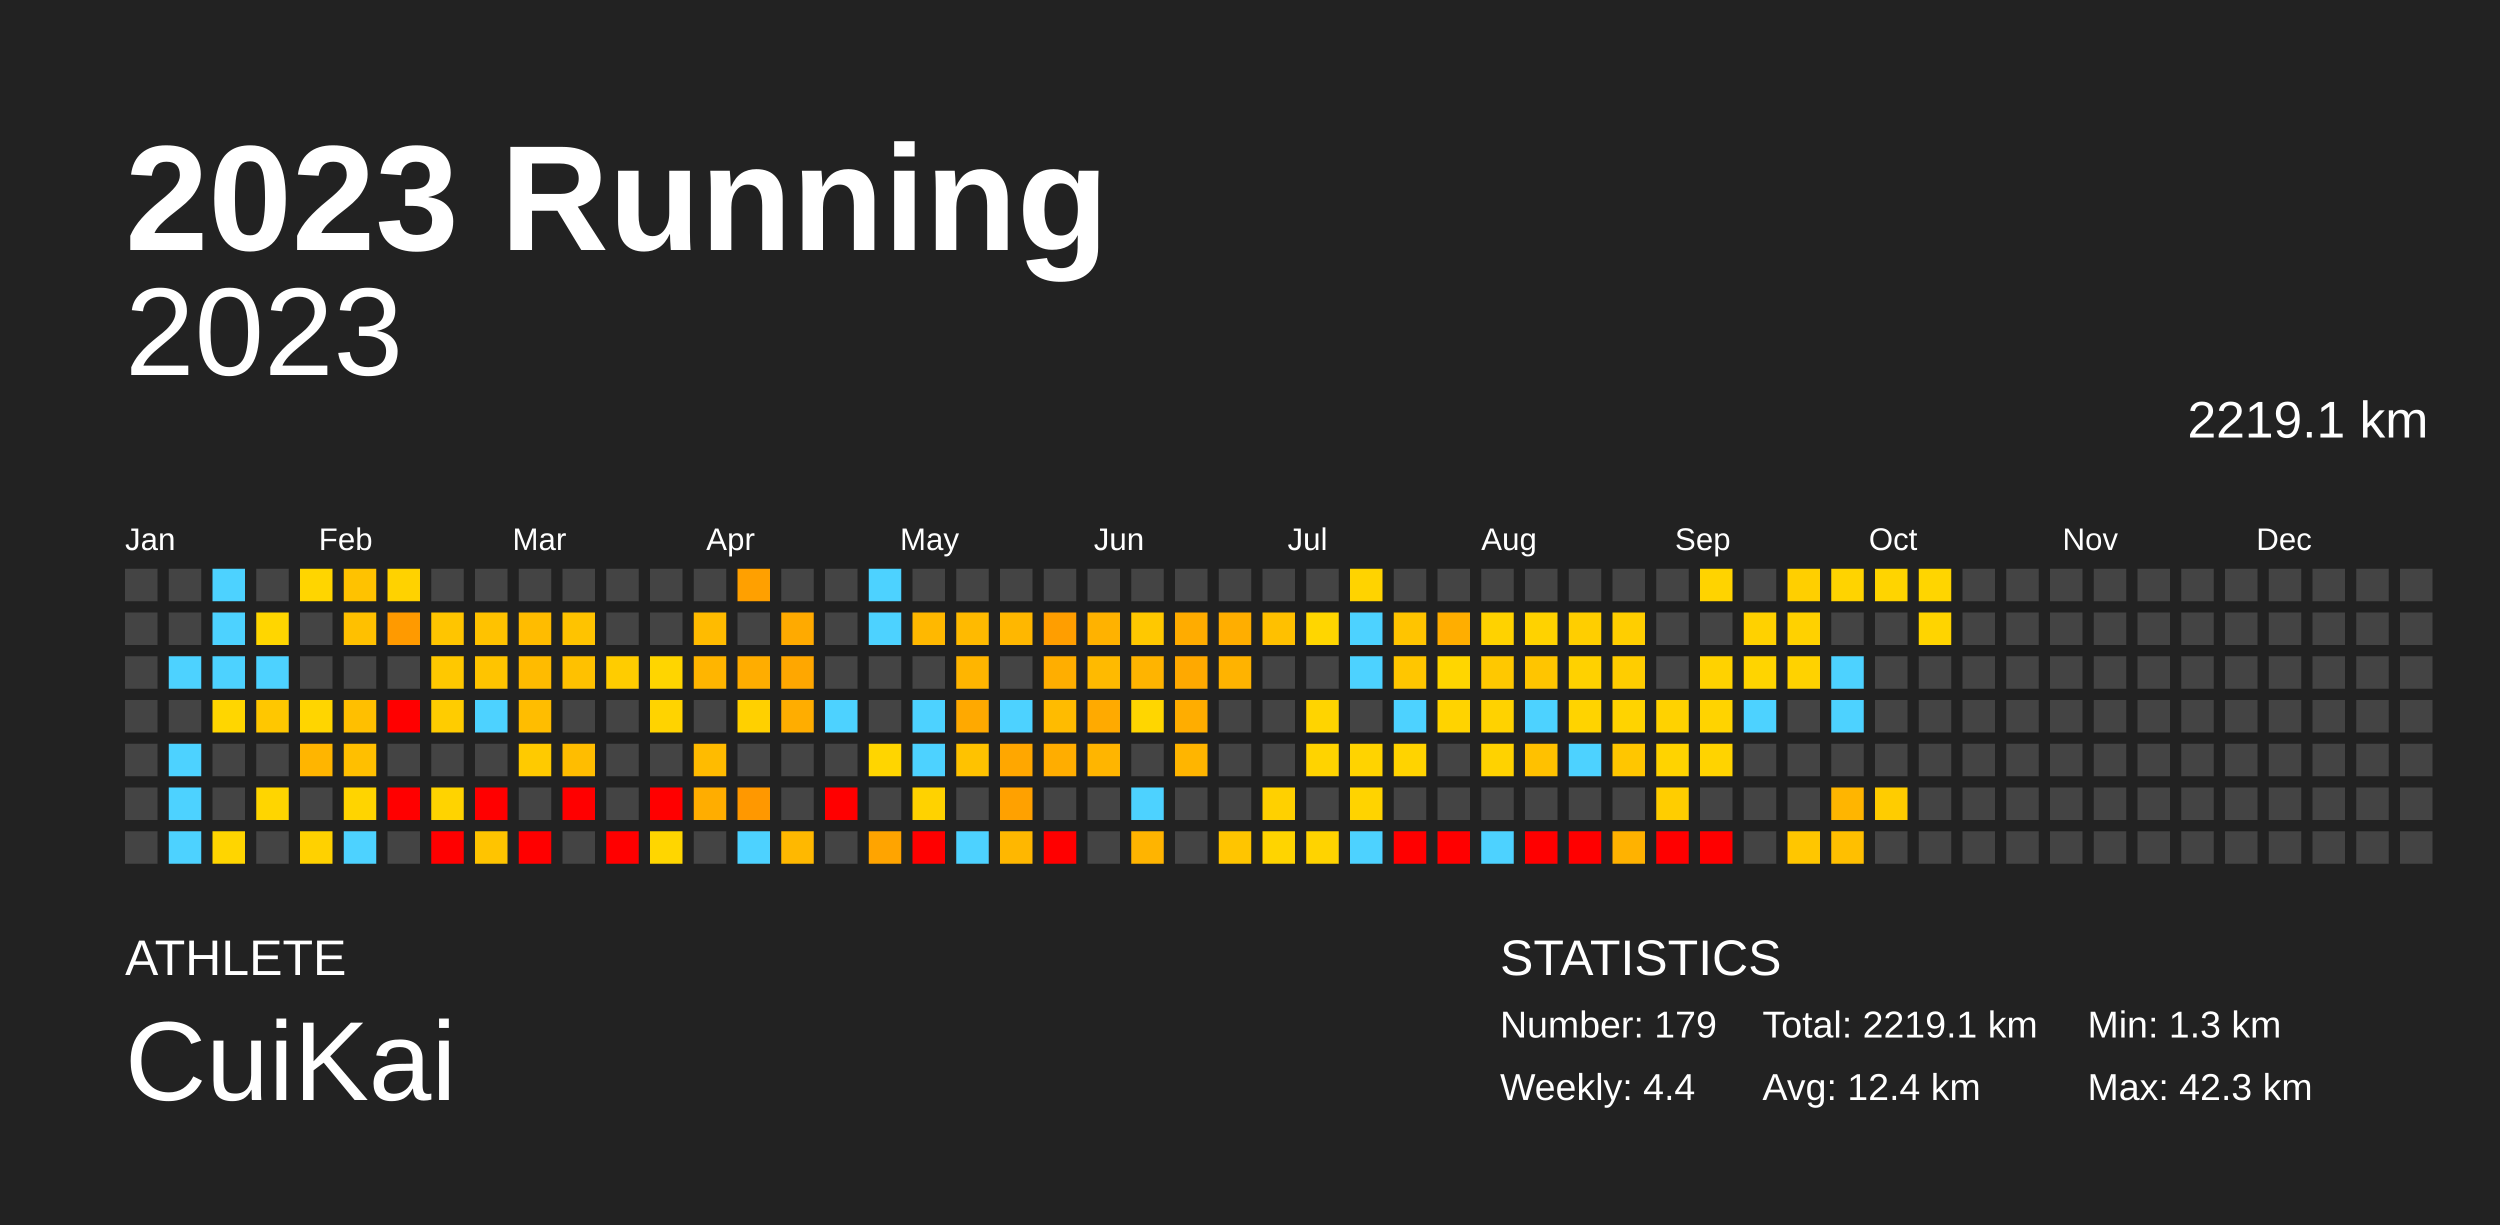
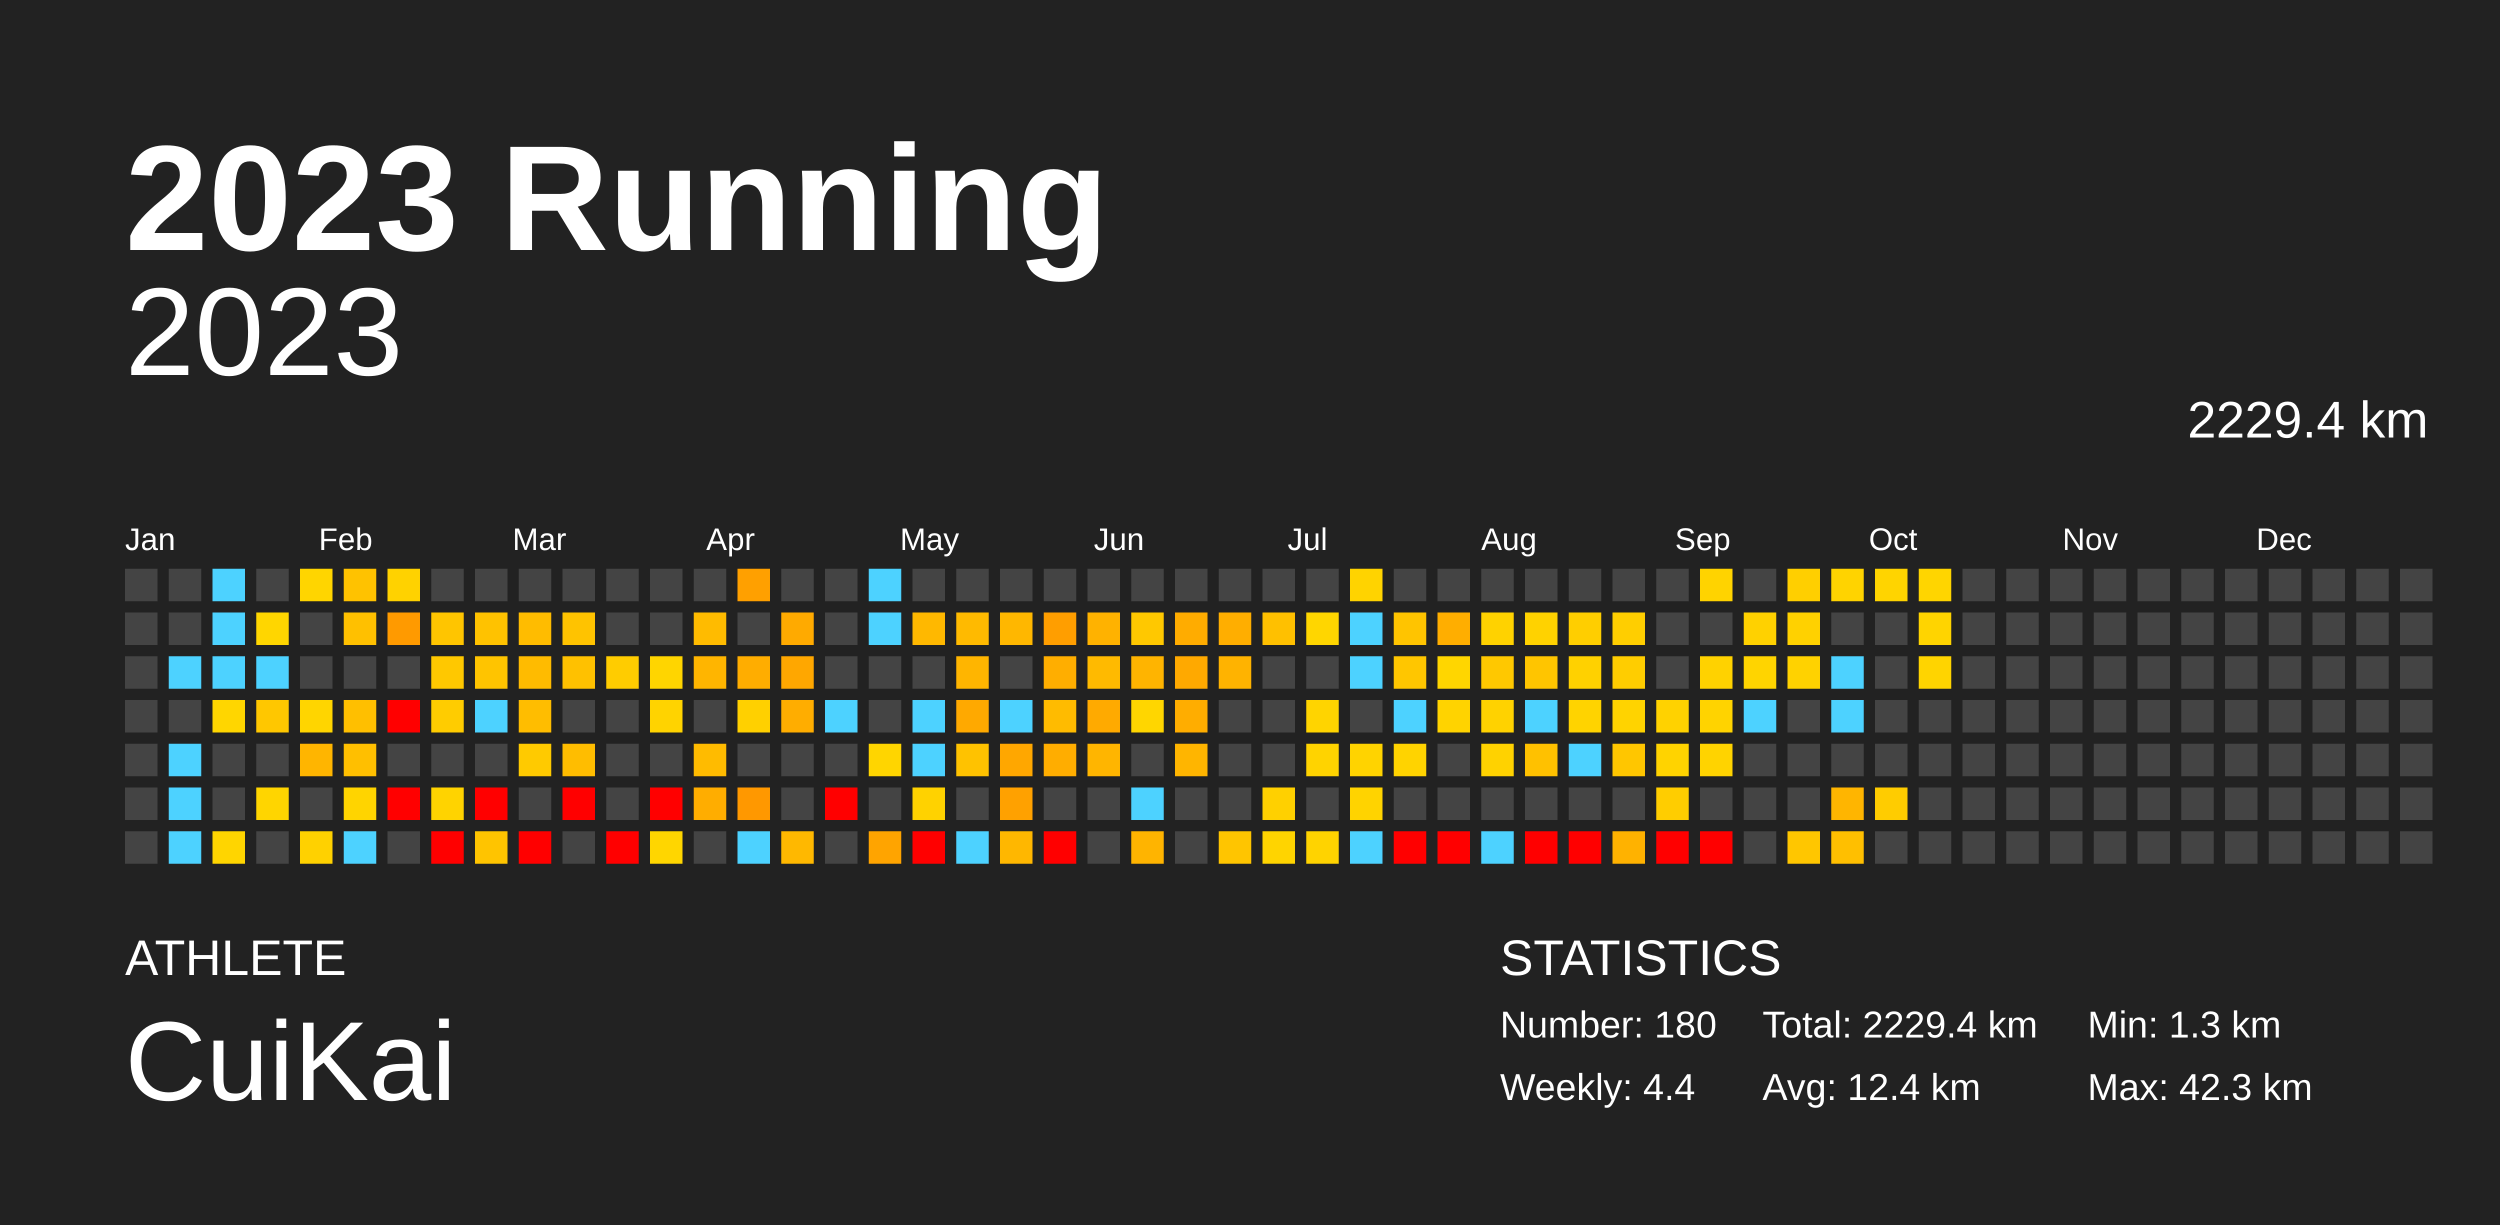
<svg xmlns="http://www.w3.org/2000/svg" baseProfile="full" height="98mm" version="1.1" viewBox="0,0,200,98" width="200mm">
  <defs />
  <rect fill="#222222" height="98" width="200" x="0" y="0" />
  <text fill="#FFFFFF" style="font-size:12px; font-family:Arial; font-weight:bold;" x="10" y="20">2023 Running</text>
  <text fill="#FFFFFF" style="font-size:4px; font-family:Arial" x="10" y="78">ATHLETE</text>
  <text fill="#FFFFFF" style="font-size:9px; font-family:Arial" x="10" y="88">CuiKai</text>
  <text fill="#FFFFFF" style="font-size:4px; font-family:Arial" x="120" y="78">STATISTICS</text>
-   <text fill="#FFFFFF" style="font-size:3px; font-family:Arial" x="120" y="83">Number: 179</text>
+   <text fill="#FFFFFF" style="font-size:3px; font-family:Arial" x="120" y="83">Number: 180</text>
  <text fill="#FFFFFF" style="font-size:3px; font-family:Arial" x="120" y="88">Weekly: 4.4</text>
-   <text fill="#FFFFFF" style="font-size:3px; font-family:Arial" x="141" y="83">Total: 2219.1 km</text>
+   <text fill="#FFFFFF" style="font-size:3px; font-family:Arial" x="141" y="83">Total: 2229.4 km</text>
  <text fill="#FFFFFF" style="font-size:3px; font-family:Arial" x="141" y="88">Avg: 12.4 km</text>
  <text fill="#FFFFFF" style="font-size:3px; font-family:Arial" x="167" y="83">Min: 1.3 km</text>
  <text fill="#FFFFFF" style="font-size:3px; font-family:Arial" x="167" y="88">Max: 42.3 km</text>
  <text alignment-baseline="hanging" fill="#FFFFFF" style="font-size:10.0px; font-family:Arial;" x="10" y="30">2023</text>
-   <text alignment-baseline="hanging" fill="#FFFFFF" style="font-size:4.125px; font-family:Arial;" x="175" y="35">2219.1 km</text>
+   <text alignment-baseline="hanging" fill="#FFFFFF" style="font-size:4.125px; font-family:Arial;" x="175" y="35">2229.4 km</text>
  <text fill="#FFFFFF" style="font-size:2.5px; font-family:Arial" x="10.0" y="44">Jan</text>
  <text fill="#FFFFFF" style="font-size:2.5px; font-family:Arial" x="25.5" y="44">Feb</text>
  <text fill="#FFFFFF" style="font-size:2.5px; font-family:Arial" x="41.0" y="44">Mar</text>
  <text fill="#FFFFFF" style="font-size:2.5px; font-family:Arial" x="56.5" y="44">Apr</text>
  <text fill="#FFFFFF" style="font-size:2.5px; font-family:Arial" x="72.0" y="44">May</text>
  <text fill="#FFFFFF" style="font-size:2.5px; font-family:Arial" x="87.5" y="44">Jun</text>
  <text fill="#FFFFFF" style="font-size:2.5px; font-family:Arial" x="103.0" y="44">Jul</text>
  <text fill="#FFFFFF" style="font-size:2.5px; font-family:Arial" x="118.5" y="44">Aug</text>
  <text fill="#FFFFFF" style="font-size:2.5px; font-family:Arial" x="134.0" y="44">Sep</text>
  <text fill="#FFFFFF" style="font-size:2.5px; font-family:Arial" x="149.5" y="44">Oct</text>
  <text fill="#FFFFFF" style="font-size:2.5px; font-family:Arial" x="165.0" y="44">Nov</text>
  <text fill="#FFFFFF" style="font-size:2.5px; font-family:Arial" x="180.5" y="44">Dec</text>
  <rect fill="#444444" height="2.6" width="2.6" x="10.0" y="45.5" />
  <rect fill="#444444" height="2.6" width="2.6" x="10.0" y="49.0" />
  <rect fill="#444444" height="2.6" width="2.6" x="10.0" y="52.5" />
  <rect fill="#444444" height="2.6" width="2.6" x="10.0" y="56.0" />
  <rect fill="#444444" height="2.6" width="2.6" x="10.0" y="59.5" />
  <rect fill="#444444" height="2.6" width="2.6" x="10.0" y="63.0" />
  <rect fill="#444444" height="2.6" width="2.6" x="10.0" y="66.5" />
  <rect fill="#444444" height="2.6" width="2.6" x="13.5" y="45.5" />
  <rect fill="#444444" height="2.6" width="2.6" x="13.5" y="49.0" />
  <rect fill="#4dd2ff" height="2.6" width="2.6" x="13.5" y="52.5" />
  <rect fill="#444444" height="2.6" width="2.6" x="13.5" y="56.0" />
  <rect fill="#4dd2ff" height="2.6" width="2.6" x="13.5" y="59.5" />
  <rect fill="#4dd2ff" height="2.6" width="2.6" x="13.5" y="63.0" />
  <rect fill="#4dd2ff" height="2.6" width="2.6" x="13.5" y="66.5" />
  <rect fill="#4dd2ff" height="2.6" width="2.6" x="17.0" y="45.5" />
  <rect fill="#4dd2ff" height="2.6" width="2.6" x="17.0" y="49.0" />
  <rect fill="#4dd2ff" height="2.6" width="2.6" x="17.0" y="52.5" />
  <rect fill="#ffd600" height="2.6" width="2.6" x="17.0" y="56.0" />
  <rect fill="#444444" height="2.6" width="2.6" x="17.0" y="59.5" />
  <rect fill="#444444" height="2.6" width="2.6" x="17.0" y="63.0" />
  <rect fill="#ffd500" height="2.6" width="2.6" x="17.0" y="66.5" />
  <rect fill="#444444" height="2.6" width="2.6" x="20.5" y="45.5" />
  <rect fill="#ffd600" height="2.6" width="2.6" x="20.5" y="49.0" />
  <rect fill="#4dd2ff" height="2.6" width="2.6" x="20.5" y="52.5" />
  <rect fill="#ffc700" height="2.6" width="2.6" x="20.5" y="56.0" />
  <rect fill="#444444" height="2.6" width="2.6" x="20.5" y="59.5" />
  <rect fill="#ffd500" height="2.6" width="2.6" x="20.5" y="63.0" />
  <rect fill="#444444" height="2.6" width="2.6" x="20.5" y="66.5" />
  <rect fill="#ffd500" height="2.6" width="2.6" x="24.0" y="45.5" />
  <rect fill="#444444" height="2.6" width="2.6" x="24.0" y="49.0" />
  <rect fill="#444444" height="2.6" width="2.6" x="24.0" y="52.5" />
  <rect fill="#ffd500" height="2.6" width="2.6" x="24.0" y="56.0" />
  <rect fill="#ffb500" height="2.6" width="2.6" x="24.0" y="59.5" />
  <rect fill="#444444" height="2.6" width="2.6" x="24.0" y="63.0" />
  <rect fill="#ffd100" height="2.6" width="2.6" x="24.0" y="66.5" />
  <rect fill="#ffc200" height="2.6" width="2.6" x="27.5" y="45.5" />
  <rect fill="#ffc000" height="2.6" width="2.6" x="27.5" y="49.0" />
  <rect fill="#444444" height="2.6" width="2.6" x="27.5" y="52.5" />
  <rect fill="#ffbf00" height="2.6" width="2.6" x="27.5" y="56.0" />
  <rect fill="#ffbf00" height="2.6" width="2.6" x="27.5" y="59.5" />
  <rect fill="#ffd400" height="2.6" width="2.6" x="27.5" y="63.0" />
  <rect fill="#4dd2ff" height="2.6" width="2.6" x="27.5" y="66.5" />
  <rect fill="#ffd200" height="2.6" width="2.6" x="31.0" y="45.5" />
  <rect fill="#ff9a00" height="2.6" width="2.6" x="31.0" y="49.0" />
  <rect fill="#444444" height="2.6" width="2.6" x="31.0" y="52.5" />
  <rect fill="red" height="2.6" width="2.6" x="31.0" y="56.0" />
  <rect fill="#444444" height="2.6" width="2.6" x="31.0" y="59.5" />
  <rect fill="red" height="2.6" width="2.6" x="31.0" y="63.0" />
  <rect fill="#444444" height="2.6" width="2.6" x="31.0" y="66.5" />
  <rect fill="#444444" height="2.6" width="2.6" x="34.5" y="45.5" />
  <rect fill="#ffc500" height="2.6" width="2.6" x="34.5" y="49.0" />
  <rect fill="#ffc800" height="2.6" width="2.6" x="34.5" y="52.5" />
  <rect fill="#ffcc00" height="2.6" width="2.6" x="34.5" y="56.0" />
  <rect fill="#444444" height="2.6" width="2.6" x="34.5" y="59.5" />
  <rect fill="#ffd300" height="2.6" width="2.6" x="34.5" y="63.0" />
  <rect fill="red" height="2.6" width="2.6" x="34.5" y="66.5" />
  <rect fill="#444444" height="2.6" width="2.6" x="38.0" y="45.5" />
  <rect fill="#ffc200" height="2.6" width="2.6" x="38.0" y="49.0" />
  <rect fill="#ffc400" height="2.6" width="2.6" x="38.0" y="52.5" />
  <rect fill="#4dd2ff" height="2.6" width="2.6" x="38.0" y="56.0" />
  <rect fill="#444444" height="2.6" width="2.6" x="38.0" y="59.5" />
  <rect fill="red" height="2.6" width="2.6" x="38.0" y="63.0" />
  <rect fill="#ffc400" height="2.6" width="2.6" x="38.0" y="66.5" />
  <rect fill="#444444" height="2.6" width="2.6" x="41.5" y="45.5" />
  <rect fill="#ffbc00" height="2.6" width="2.6" x="41.5" y="49.0" />
  <rect fill="#ffbb00" height="2.6" width="2.6" x="41.5" y="52.5" />
  <rect fill="#ffbd00" height="2.6" width="2.6" x="41.5" y="56.0" />
  <rect fill="#ffca00" height="2.6" width="2.6" x="41.5" y="59.5" />
  <rect fill="#444444" height="2.6" width="2.6" x="41.5" y="63.0" />
  <rect fill="red" height="2.6" width="2.6" x="41.5" y="66.5" />
  <rect fill="#444444" height="2.6" width="2.6" x="45.0" y="45.5" />
  <rect fill="#ffc300" height="2.6" width="2.6" x="45.0" y="49.0" />
  <rect fill="#ffc100" height="2.6" width="2.6" x="45.0" y="52.5" />
  <rect fill="#444444" height="2.6" width="2.6" x="45.0" y="56.0" />
  <rect fill="#ffbd00" height="2.6" width="2.6" x="45.0" y="59.5" />
  <rect fill="red" height="2.6" width="2.6" x="45.0" y="63.0" />
  <rect fill="#444444" height="2.6" width="2.6" x="45.0" y="66.5" />
  <rect fill="#444444" height="2.6" width="2.6" x="48.5" y="45.5" />
  <rect fill="#444444" height="2.6" width="2.6" x="48.5" y="49.0" />
  <rect fill="#ffcc00" height="2.6" width="2.6" x="48.5" y="52.5" />
  <rect fill="#444444" height="2.6" width="2.6" x="48.5" y="56.0" />
  <rect fill="#444444" height="2.6" width="2.6" x="48.5" y="59.5" />
  <rect fill="#444444" height="2.6" width="2.6" x="48.5" y="63.0" />
  <rect fill="red" height="2.6" width="2.6" x="48.5" y="66.5" />
  <rect fill="#444444" height="2.6" width="2.6" x="52.0" y="45.5" />
  <rect fill="#444444" height="2.6" width="2.6" x="52.0" y="49.0" />
  <rect fill="#ffd500" height="2.6" width="2.6" x="52.0" y="52.5" />
  <rect fill="#ffd300" height="2.6" width="2.6" x="52.0" y="56.0" />
  <rect fill="#444444" height="2.6" width="2.6" x="52.0" y="59.5" />
  <rect fill="red" height="2.6" width="2.6" x="52.0" y="63.0" />
  <rect fill="#ffd600" height="2.6" width="2.6" x="52.0" y="66.5" />
  <rect fill="#444444" height="2.6" width="2.6" x="55.5" y="45.5" />
  <rect fill="#ffbb00" height="2.6" width="2.6" x="55.5" y="49.0" />
  <rect fill="#ffb500" height="2.6" width="2.6" x="55.5" y="52.5" />
  <rect fill="#444444" height="2.6" width="2.6" x="55.5" y="56.0" />
  <rect fill="#ffbb00" height="2.6" width="2.6" x="55.5" y="59.5" />
  <rect fill="#ffad00" height="2.6" width="2.6" x="55.5" y="63.0" />
  <rect fill="#444444" height="2.6" width="2.6" x="55.5" y="66.5" />
  <rect fill="#ffa000" height="2.6" width="2.6" x="59.0" y="45.5" />
  <rect fill="#444444" height="2.6" width="2.6" x="59.0" y="49.0" />
  <rect fill="#ffad00" height="2.6" width="2.6" x="59.0" y="52.5" />
  <rect fill="#ffd000" height="2.6" width="2.6" x="59.0" y="56.0" />
  <rect fill="#444444" height="2.6" width="2.6" x="59.0" y="59.5" />
  <rect fill="#ff9800" height="2.6" width="2.6" x="59.0" y="63.0" />
  <rect fill="#4dd2ff" height="2.6" width="2.6" x="59.0" y="66.5" />
  <rect fill="#444444" height="2.6" width="2.6" x="62.5" y="45.5" />
  <rect fill="#ffaa00" height="2.6" width="2.6" x="62.5" y="49.0" />
  <rect fill="#ffa700" height="2.6" width="2.6" x="62.5" y="52.5" />
  <rect fill="#ffad00" height="2.6" width="2.6" x="62.5" y="56.0" />
  <rect fill="#444444" height="2.6" width="2.6" x="62.5" y="59.5" />
  <rect fill="#444444" height="2.6" width="2.6" x="62.5" y="63.0" />
  <rect fill="#ffb800" height="2.6" width="2.6" x="62.5" y="66.5" />
  <rect fill="#444444" height="2.6" width="2.6" x="66.0" y="45.5" />
  <rect fill="#444444" height="2.6" width="2.6" x="66.0" y="49.0" />
  <rect fill="#444444" height="2.6" width="2.6" x="66.0" y="52.5" />
  <rect fill="#4dd2ff" height="2.6" width="2.6" x="66.0" y="56.0" />
  <rect fill="#444444" height="2.6" width="2.6" x="66.0" y="59.5" />
  <rect fill="red" height="2.6" width="2.6" x="66.0" y="63.0" />
  <rect fill="#444444" height="2.6" width="2.6" x="66.0" y="66.5" />
  <rect fill="#4dd2ff" height="2.6" width="2.6" x="69.5" y="45.5" />
  <rect fill="#4dd2ff" height="2.6" width="2.6" x="69.5" y="49.0" />
  <rect fill="#444444" height="2.6" width="2.6" x="69.5" y="52.5" />
  <rect fill="#444444" height="2.6" width="2.6" x="69.5" y="56.0" />
  <rect fill="#ffd500" height="2.6" width="2.6" x="69.5" y="59.5" />
  <rect fill="#444444" height="2.6" width="2.6" x="69.5" y="63.0" />
  <rect fill="#ffa400" height="2.6" width="2.6" x="69.5" y="66.5" />
  <rect fill="#444444" height="2.6" width="2.6" x="73.0" y="45.5" />
  <rect fill="#ffb800" height="2.6" width="2.6" x="73.0" y="49.0" />
  <rect fill="#444444" height="2.6" width="2.6" x="73.0" y="52.5" />
  <rect fill="#4dd2ff" height="2.6" width="2.6" x="73.0" y="56.0" />
  <rect fill="#4dd2ff" height="2.6" width="2.6" x="73.0" y="59.5" />
  <rect fill="#ffd200" height="2.6" width="2.6" x="73.0" y="63.0" />
  <rect fill="red" height="2.6" width="2.6" x="73.0" y="66.5" />
  <rect fill="#444444" height="2.6" width="2.6" x="76.5" y="45.5" />
  <rect fill="#ffba00" height="2.6" width="2.6" x="76.5" y="49.0" />
  <rect fill="#ffb500" height="2.6" width="2.6" x="76.5" y="52.5" />
  <rect fill="#ffa900" height="2.6" width="2.6" x="76.5" y="56.0" />
  <rect fill="#ffc200" height="2.6" width="2.6" x="76.5" y="59.5" />
  <rect fill="#444444" height="2.6" width="2.6" x="76.5" y="63.0" />
  <rect fill="#4dd2ff" height="2.6" width="2.6" x="76.5" y="66.5" />
  <rect fill="#444444" height="2.6" width="2.6" x="80.0" y="45.5" />
  <rect fill="#ffb700" height="2.6" width="2.6" x="80.0" y="49.0" />
  <rect fill="#444444" height="2.6" width="2.6" x="80.0" y="52.5" />
  <rect fill="#4dd2ff" height="2.6" width="2.6" x="80.0" y="56.0" />
  <rect fill="#ffa700" height="2.6" width="2.6" x="80.0" y="59.5" />
  <rect fill="#ffa100" height="2.6" width="2.6" x="80.0" y="63.0" />
  <rect fill="#ffb700" height="2.6" width="2.6" x="80.0" y="66.5" />
  <rect fill="#444444" height="2.6" width="2.6" x="83.5" y="45.5" />
  <rect fill="#ff9e00" height="2.6" width="2.6" x="83.5" y="49.0" />
  <rect fill="#ffae00" height="2.6" width="2.6" x="83.5" y="52.5" />
  <rect fill="#ffbb00" height="2.6" width="2.6" x="83.5" y="56.0" />
  <rect fill="#ffad00" height="2.6" width="2.6" x="83.5" y="59.5" />
  <rect fill="#444444" height="2.6" width="2.6" x="83.5" y="63.0" />
  <rect fill="red" height="2.6" width="2.6" x="83.5" y="66.5" />
  <rect fill="#444444" height="2.6" width="2.6" x="87.0" y="45.5" />
  <rect fill="#ffb200" height="2.6" width="2.6" x="87.0" y="49.0" />
  <rect fill="#ffba00" height="2.6" width="2.6" x="87.0" y="52.5" />
  <rect fill="#ffaa00" height="2.6" width="2.6" x="87.0" y="56.0" />
  <rect fill="#ffb500" height="2.6" width="2.6" x="87.0" y="59.5" />
  <rect fill="#444444" height="2.6" width="2.6" x="87.0" y="63.0" />
  <rect fill="#444444" height="2.6" width="2.6" x="87.0" y="66.5" />
  <rect fill="#444444" height="2.6" width="2.6" x="90.5" y="45.5" />
  <rect fill="#ffc800" height="2.6" width="2.6" x="90.5" y="49.0" />
  <rect fill="#ffb400" height="2.6" width="2.6" x="90.5" y="52.5" />
  <rect fill="#ffd600" height="2.6" width="2.6" x="90.5" y="56.0" />
  <rect fill="#444444" height="2.6" width="2.6" x="90.5" y="59.5" />
  <rect fill="#4dd2ff" height="2.6" width="2.6" x="90.5" y="63.0" />
  <rect fill="#ffb400" height="2.6" width="2.6" x="90.5" y="66.5" />
  <rect fill="#444444" height="2.6" width="2.6" x="94.0" y="45.5" />
  <rect fill="#ffac00" height="2.6" width="2.6" x="94.0" y="49.0" />
  <rect fill="#ffa900" height="2.6" width="2.6" x="94.0" y="52.5" />
  <rect fill="#ffad00" height="2.6" width="2.6" x="94.0" y="56.0" />
  <rect fill="#ffb500" height="2.6" width="2.6" x="94.0" y="59.5" />
  <rect fill="#444444" height="2.6" width="2.6" x="94.0" y="63.0" />
  <rect fill="#444444" height="2.6" width="2.6" x="94.0" y="66.5" />
  <rect fill="#444444" height="2.6" width="2.6" x="97.5" y="45.5" />
  <rect fill="#ffae00" height="2.6" width="2.6" x="97.5" y="49.0" />
  <rect fill="#ffb300" height="2.6" width="2.6" x="97.5" y="52.5" />
  <rect fill="#444444" height="2.6" width="2.6" x="97.5" y="56.0" />
  <rect fill="#444444" height="2.6" width="2.6" x="97.5" y="59.5" />
  <rect fill="#444444" height="2.6" width="2.6" x="97.5" y="63.0" />
  <rect fill="#ffc500" height="2.6" width="2.6" x="97.5" y="66.5" />
  <rect fill="#444444" height="2.6" width="2.6" x="101.0" y="45.5" />
  <rect fill="#ffc000" height="2.6" width="2.6" x="101.0" y="49.0" />
  <rect fill="#444444" height="2.6" width="2.6" x="101.0" y="52.5" />
  <rect fill="#444444" height="2.6" width="2.6" x="101.0" y="56.0" />
  <rect fill="#444444" height="2.6" width="2.6" x="101.0" y="59.5" />
  <rect fill="#ffd000" height="2.6" width="2.6" x="101.0" y="63.0" />
  <rect fill="#ffd400" height="2.6" width="2.6" x="101.0" y="66.5" />
  <rect fill="#444444" height="2.6" width="2.6" x="104.5" y="45.5" />
  <rect fill="#ffd600" height="2.6" width="2.6" x="104.5" y="49.0" />
  <rect fill="#444444" height="2.6" width="2.6" x="104.5" y="52.5" />
  <rect fill="#ffd400" height="2.6" width="2.6" x="104.5" y="56.0" />
  <rect fill="#ffd300" height="2.6" width="2.6" x="104.5" y="59.5" />
  <rect fill="#444444" height="2.6" width="2.6" x="104.5" y="63.0" />
  <rect fill="#ffd300" height="2.6" width="2.6" x="104.5" y="66.5" />
  <rect fill="#ffd300" height="2.6" width="2.6" x="108.0" y="45.5" />
  <rect fill="#4dd2ff" height="2.6" width="2.6" x="108.0" y="49.0" />
  <rect fill="#4dd2ff" height="2.6" width="2.6" x="108.0" y="52.5" />
  <rect fill="#444444" height="2.6" width="2.6" x="108.0" y="56.0" />
  <rect fill="#ffd300" height="2.6" width="2.6" x="108.0" y="59.5" />
  <rect fill="#ffd300" height="2.6" width="2.6" x="108.0" y="63.0" />
  <rect fill="#4dd2ff" height="2.6" width="2.6" x="108.0" y="66.5" />
  <rect fill="#444444" height="2.6" width="2.6" x="111.5" y="45.5" />
  <rect fill="#ffc400" height="2.6" width="2.6" x="111.5" y="49.0" />
  <rect fill="#ffc600" height="2.6" width="2.6" x="111.5" y="52.5" />
  <rect fill="#4dd2ff" height="2.6" width="2.6" x="111.5" y="56.0" />
  <rect fill="#ffd300" height="2.6" width="2.6" x="111.5" y="59.5" />
  <rect fill="#444444" height="2.6" width="2.6" x="111.5" y="63.0" />
  <rect fill="red" height="2.6" width="2.6" x="111.5" y="66.5" />
  <rect fill="#444444" height="2.6" width="2.6" x="115.0" y="45.5" />
  <rect fill="#ffae00" height="2.6" width="2.6" x="115.0" y="49.0" />
  <rect fill="#ffd600" height="2.6" width="2.6" x="115.0" y="52.5" />
  <rect fill="#ffd300" height="2.6" width="2.6" x="115.0" y="56.0" />
  <rect fill="#444444" height="2.6" width="2.6" x="115.0" y="59.5" />
  <rect fill="#444444" height="2.6" width="2.6" x="115.0" y="63.0" />
  <rect fill="red" height="2.6" width="2.6" x="115.0" y="66.5" />
  <rect fill="#444444" height="2.6" width="2.6" x="118.5" y="45.5" />
  <rect fill="#ffd200" height="2.6" width="2.6" x="118.5" y="49.0" />
  <rect fill="#ffc800" height="2.6" width="2.6" x="118.5" y="52.5" />
  <rect fill="#ffd200" height="2.6" width="2.6" x="118.5" y="56.0" />
  <rect fill="#ffd200" height="2.6" width="2.6" x="118.5" y="59.5" />
  <rect fill="#444444" height="2.6" width="2.6" x="118.5" y="63.0" />
  <rect fill="#4dd2ff" height="2.6" width="2.6" x="118.5" y="66.5" />
  <rect fill="#444444" height="2.6" width="2.6" x="122.0" y="45.5" />
  <rect fill="#ffd200" height="2.6" width="2.6" x="122.0" y="49.0" />
  <rect fill="#ffc500" height="2.6" width="2.6" x="122.0" y="52.5" />
  <rect fill="#4dd2ff" height="2.6" width="2.6" x="122.0" y="56.0" />
  <rect fill="#ffc100" height="2.6" width="2.6" x="122.0" y="59.5" />
  <rect fill="#444444" height="2.6" width="2.6" x="122.0" y="63.0" />
  <rect fill="red" height="2.6" width="2.6" x="122.0" y="66.5" />
  <rect fill="#444444" height="2.6" width="2.6" x="125.5" y="45.5" />
  <rect fill="#ffce00" height="2.6" width="2.6" x="125.5" y="49.0" />
  <rect fill="#ffd100" height="2.6" width="2.6" x="125.5" y="52.5" />
  <rect fill="#ffd300" height="2.6" width="2.6" x="125.5" y="56.0" />
  <rect fill="#4dd2ff" height="2.6" width="2.6" x="125.5" y="59.5" />
  <rect fill="#444444" height="2.6" width="2.6" x="125.5" y="63.0" />
  <rect fill="red" height="2.6" width="2.6" x="125.5" y="66.5" />
  <rect fill="#444444" height="2.6" width="2.6" x="129.0" y="45.5" />
  <rect fill="#ffce00" height="2.6" width="2.6" x="129.0" y="49.0" />
  <rect fill="#ffcd00" height="2.6" width="2.6" x="129.0" y="52.5" />
  <rect fill="#ffd300" height="2.6" width="2.6" x="129.0" y="56.0" />
  <rect fill="#ffc600" height="2.6" width="2.6" x="129.0" y="59.5" />
  <rect fill="#444444" height="2.6" width="2.6" x="129.0" y="63.0" />
  <rect fill="#ffb200" height="2.6" width="2.6" x="129.0" y="66.5" />
  <rect fill="#444444" height="2.6" width="2.6" x="132.5" y="45.5" />
  <rect fill="#444444" height="2.6" width="2.6" x="132.5" y="49.0" />
  <rect fill="#444444" height="2.6" width="2.6" x="132.5" y="52.5" />
  <rect fill="#ffd200" height="2.6" width="2.6" x="132.5" y="56.0" />
  <rect fill="#ffd300" height="2.6" width="2.6" x="132.5" y="59.5" />
  <rect fill="#ffcd00" height="2.6" width="2.6" x="132.5" y="63.0" />
  <rect fill="red" height="2.6" width="2.6" x="132.5" y="66.5" />
  <rect fill="#ffd300" height="2.6" width="2.6" x="136.0" y="45.5" />
  <rect fill="#444444" height="2.6" width="2.6" x="136.0" y="49.0" />
  <rect fill="#ffd200" height="2.6" width="2.6" x="136.0" y="52.5" />
  <rect fill="#ffd300" height="2.6" width="2.6" x="136.0" y="56.0" />
  <rect fill="#ffd300" height="2.6" width="2.6" x="136.0" y="59.5" />
  <rect fill="#444444" height="2.6" width="2.6" x="136.0" y="63.0" />
  <rect fill="red" height="2.6" width="2.6" x="136.0" y="66.5" />
  <rect fill="#444444" height="2.6" width="2.6" x="139.5" y="45.5" />
  <rect fill="#ffd100" height="2.6" width="2.6" x="139.5" y="49.0" />
  <rect fill="#ffd400" height="2.6" width="2.6" x="139.5" y="52.5" />
  <rect fill="#4dd2ff" height="2.6" width="2.6" x="139.5" y="56.0" />
  <rect fill="#444444" height="2.6" width="2.6" x="139.5" y="59.5" />
  <rect fill="#444444" height="2.6" width="2.6" x="139.5" y="63.0" />
  <rect fill="#444444" height="2.6" width="2.6" x="139.5" y="66.5" />
  <rect fill="#ffcf00" height="2.6" width="2.6" x="143.0" y="45.5" />
  <rect fill="#ffd100" height="2.6" width="2.6" x="143.0" y="49.0" />
  <rect fill="#ffd200" height="2.6" width="2.6" x="143.0" y="52.5" />
  <rect fill="#444444" height="2.6" width="2.6" x="143.0" y="56.0" />
  <rect fill="#444444" height="2.6" width="2.6" x="143.0" y="59.5" />
  <rect fill="#444444" height="2.6" width="2.6" x="143.0" y="63.0" />
  <rect fill="#ffc600" height="2.6" width="2.6" x="143.0" y="66.5" />
  <rect fill="#ffd300" height="2.6" width="2.6" x="146.5" y="45.5" />
  <rect fill="#444444" height="2.6" width="2.6" x="146.5" y="49.0" />
  <rect fill="#4dd2ff" height="2.6" width="2.6" x="146.5" y="52.5" />
  <rect fill="#4dd2ff" height="2.6" width="2.6" x="146.5" y="56.0" />
  <rect fill="#444444" height="2.6" width="2.6" x="146.5" y="59.5" />
  <rect fill="#ffb500" height="2.6" width="2.6" x="146.5" y="63.0" />
  <rect fill="#ffbf00" height="2.6" width="2.6" x="146.5" y="66.5" />
  <rect fill="#ffd400" height="2.6" width="2.6" x="150.0" y="45.5" />
  <rect fill="#444444" height="2.6" width="2.6" x="150.0" y="49.0" />
  <rect fill="#444444" height="2.6" width="2.6" x="150.0" y="52.5" />
  <rect fill="#444444" height="2.6" width="2.6" x="150.0" y="56.0" />
  <rect fill="#444444" height="2.6" width="2.6" x="150.0" y="59.5" />
  <rect fill="#ffcc00" height="2.6" width="2.6" x="150.0" y="63.0" />
  <rect fill="#444444" height="2.6" width="2.6" x="150.0" y="66.5" />
  <rect fill="#ffd500" height="2.6" width="2.6" x="153.5" y="45.5" />
  <rect fill="#ffd400" height="2.6" width="2.6" x="153.5" y="49.0" />
-   <rect fill="#444444" height="2.6" width="2.6" x="153.5" y="52.5" />
+   <rect fill="#ffd400" height="2.6" width="2.6" x="153.5" y="52.5" />
  <rect fill="#444444" height="2.6" width="2.6" x="153.5" y="56.0" />
  <rect fill="#444444" height="2.6" width="2.6" x="153.5" y="59.5" />
  <rect fill="#444444" height="2.6" width="2.6" x="153.5" y="63.0" />
  <rect fill="#444444" height="2.6" width="2.6" x="153.5" y="66.5" />
  <rect fill="#444444" height="2.6" width="2.6" x="157.0" y="45.5" />
  <rect fill="#444444" height="2.6" width="2.6" x="157.0" y="49.0" />
  <rect fill="#444444" height="2.6" width="2.6" x="157.0" y="52.5" />
  <rect fill="#444444" height="2.6" width="2.6" x="157.0" y="56.0" />
  <rect fill="#444444" height="2.6" width="2.6" x="157.0" y="59.5" />
  <rect fill="#444444" height="2.6" width="2.6" x="157.0" y="63.0" />
  <rect fill="#444444" height="2.6" width="2.6" x="157.0" y="66.5" />
  <rect fill="#444444" height="2.6" width="2.6" x="160.5" y="45.5" />
  <rect fill="#444444" height="2.6" width="2.6" x="160.5" y="49.0" />
  <rect fill="#444444" height="2.6" width="2.6" x="160.5" y="52.5" />
  <rect fill="#444444" height="2.6" width="2.6" x="160.5" y="56.0" />
  <rect fill="#444444" height="2.6" width="2.6" x="160.5" y="59.5" />
  <rect fill="#444444" height="2.6" width="2.6" x="160.5" y="63.0" />
  <rect fill="#444444" height="2.6" width="2.6" x="160.5" y="66.5" />
  <rect fill="#444444" height="2.6" width="2.6" x="164.0" y="45.5" />
  <rect fill="#444444" height="2.6" width="2.6" x="164.0" y="49.0" />
  <rect fill="#444444" height="2.6" width="2.6" x="164.0" y="52.5" />
  <rect fill="#444444" height="2.6" width="2.6" x="164.0" y="56.0" />
  <rect fill="#444444" height="2.6" width="2.6" x="164.0" y="59.5" />
  <rect fill="#444444" height="2.6" width="2.6" x="164.0" y="63.0" />
  <rect fill="#444444" height="2.6" width="2.6" x="164.0" y="66.5" />
  <rect fill="#444444" height="2.6" width="2.6" x="167.5" y="45.5" />
  <rect fill="#444444" height="2.6" width="2.6" x="167.5" y="49.0" />
  <rect fill="#444444" height="2.6" width="2.6" x="167.5" y="52.5" />
  <rect fill="#444444" height="2.6" width="2.6" x="167.5" y="56.0" />
  <rect fill="#444444" height="2.6" width="2.6" x="167.5" y="59.5" />
  <rect fill="#444444" height="2.6" width="2.6" x="167.5" y="63.0" />
  <rect fill="#444444" height="2.6" width="2.6" x="167.5" y="66.5" />
  <rect fill="#444444" height="2.6" width="2.6" x="171.0" y="45.5" />
  <rect fill="#444444" height="2.6" width="2.6" x="171.0" y="49.0" />
  <rect fill="#444444" height="2.6" width="2.6" x="171.0" y="52.5" />
  <rect fill="#444444" height="2.6" width="2.6" x="171.0" y="56.0" />
  <rect fill="#444444" height="2.6" width="2.6" x="171.0" y="59.5" />
  <rect fill="#444444" height="2.6" width="2.6" x="171.0" y="63.0" />
  <rect fill="#444444" height="2.6" width="2.6" x="171.0" y="66.5" />
  <rect fill="#444444" height="2.6" width="2.6" x="174.5" y="45.5" />
  <rect fill="#444444" height="2.6" width="2.6" x="174.5" y="49.0" />
  <rect fill="#444444" height="2.6" width="2.6" x="174.5" y="52.5" />
  <rect fill="#444444" height="2.6" width="2.6" x="174.5" y="56.0" />
  <rect fill="#444444" height="2.6" width="2.6" x="174.5" y="59.5" />
  <rect fill="#444444" height="2.6" width="2.6" x="174.5" y="63.0" />
  <rect fill="#444444" height="2.6" width="2.6" x="174.5" y="66.5" />
  <rect fill="#444444" height="2.6" width="2.6" x="178.0" y="45.5" />
  <rect fill="#444444" height="2.6" width="2.6" x="178.0" y="49.0" />
  <rect fill="#444444" height="2.6" width="2.6" x="178.0" y="52.5" />
  <rect fill="#444444" height="2.6" width="2.6" x="178.0" y="56.0" />
  <rect fill="#444444" height="2.6" width="2.6" x="178.0" y="59.5" />
  <rect fill="#444444" height="2.6" width="2.6" x="178.0" y="63.0" />
  <rect fill="#444444" height="2.6" width="2.6" x="178.0" y="66.5" />
  <rect fill="#444444" height="2.6" width="2.6" x="181.5" y="45.5" />
  <rect fill="#444444" height="2.6" width="2.6" x="181.5" y="49.0" />
  <rect fill="#444444" height="2.6" width="2.6" x="181.5" y="52.5" />
  <rect fill="#444444" height="2.6" width="2.6" x="181.5" y="56.0" />
  <rect fill="#444444" height="2.6" width="2.6" x="181.5" y="59.5" />
  <rect fill="#444444" height="2.6" width="2.6" x="181.5" y="63.0" />
  <rect fill="#444444" height="2.6" width="2.6" x="181.5" y="66.5" />
  <rect fill="#444444" height="2.6" width="2.6" x="185.0" y="45.5" />
  <rect fill="#444444" height="2.6" width="2.6" x="185.0" y="49.0" />
  <rect fill="#444444" height="2.6" width="2.6" x="185.0" y="52.5" />
  <rect fill="#444444" height="2.6" width="2.6" x="185.0" y="56.0" />
  <rect fill="#444444" height="2.6" width="2.6" x="185.0" y="59.5" />
  <rect fill="#444444" height="2.6" width="2.6" x="185.0" y="63.0" />
  <rect fill="#444444" height="2.6" width="2.6" x="185.0" y="66.5" />
  <rect fill="#444444" height="2.6" width="2.6" x="188.5" y="45.5" />
  <rect fill="#444444" height="2.6" width="2.6" x="188.5" y="49.0" />
  <rect fill="#444444" height="2.6" width="2.6" x="188.5" y="52.5" />
  <rect fill="#444444" height="2.6" width="2.6" x="188.5" y="56.0" />
  <rect fill="#444444" height="2.6" width="2.6" x="188.5" y="59.5" />
  <rect fill="#444444" height="2.6" width="2.6" x="188.5" y="63.0" />
  <rect fill="#444444" height="2.6" width="2.6" x="188.5" y="66.5" />
  <rect fill="#444444" height="2.6" width="2.6" x="192.0" y="45.5" />
  <rect fill="#444444" height="2.6" width="2.6" x="192.0" y="49.0" />
  <rect fill="#444444" height="2.6" width="2.6" x="192.0" y="52.5" />
  <rect fill="#444444" height="2.6" width="2.6" x="192.0" y="56.0" />
  <rect fill="#444444" height="2.6" width="2.6" x="192.0" y="59.5" />
  <rect fill="#444444" height="2.6" width="2.6" x="192.0" y="63.0" />
  <rect fill="#444444" height="2.6" width="2.6" x="192.0" y="66.5" />
</svg>
